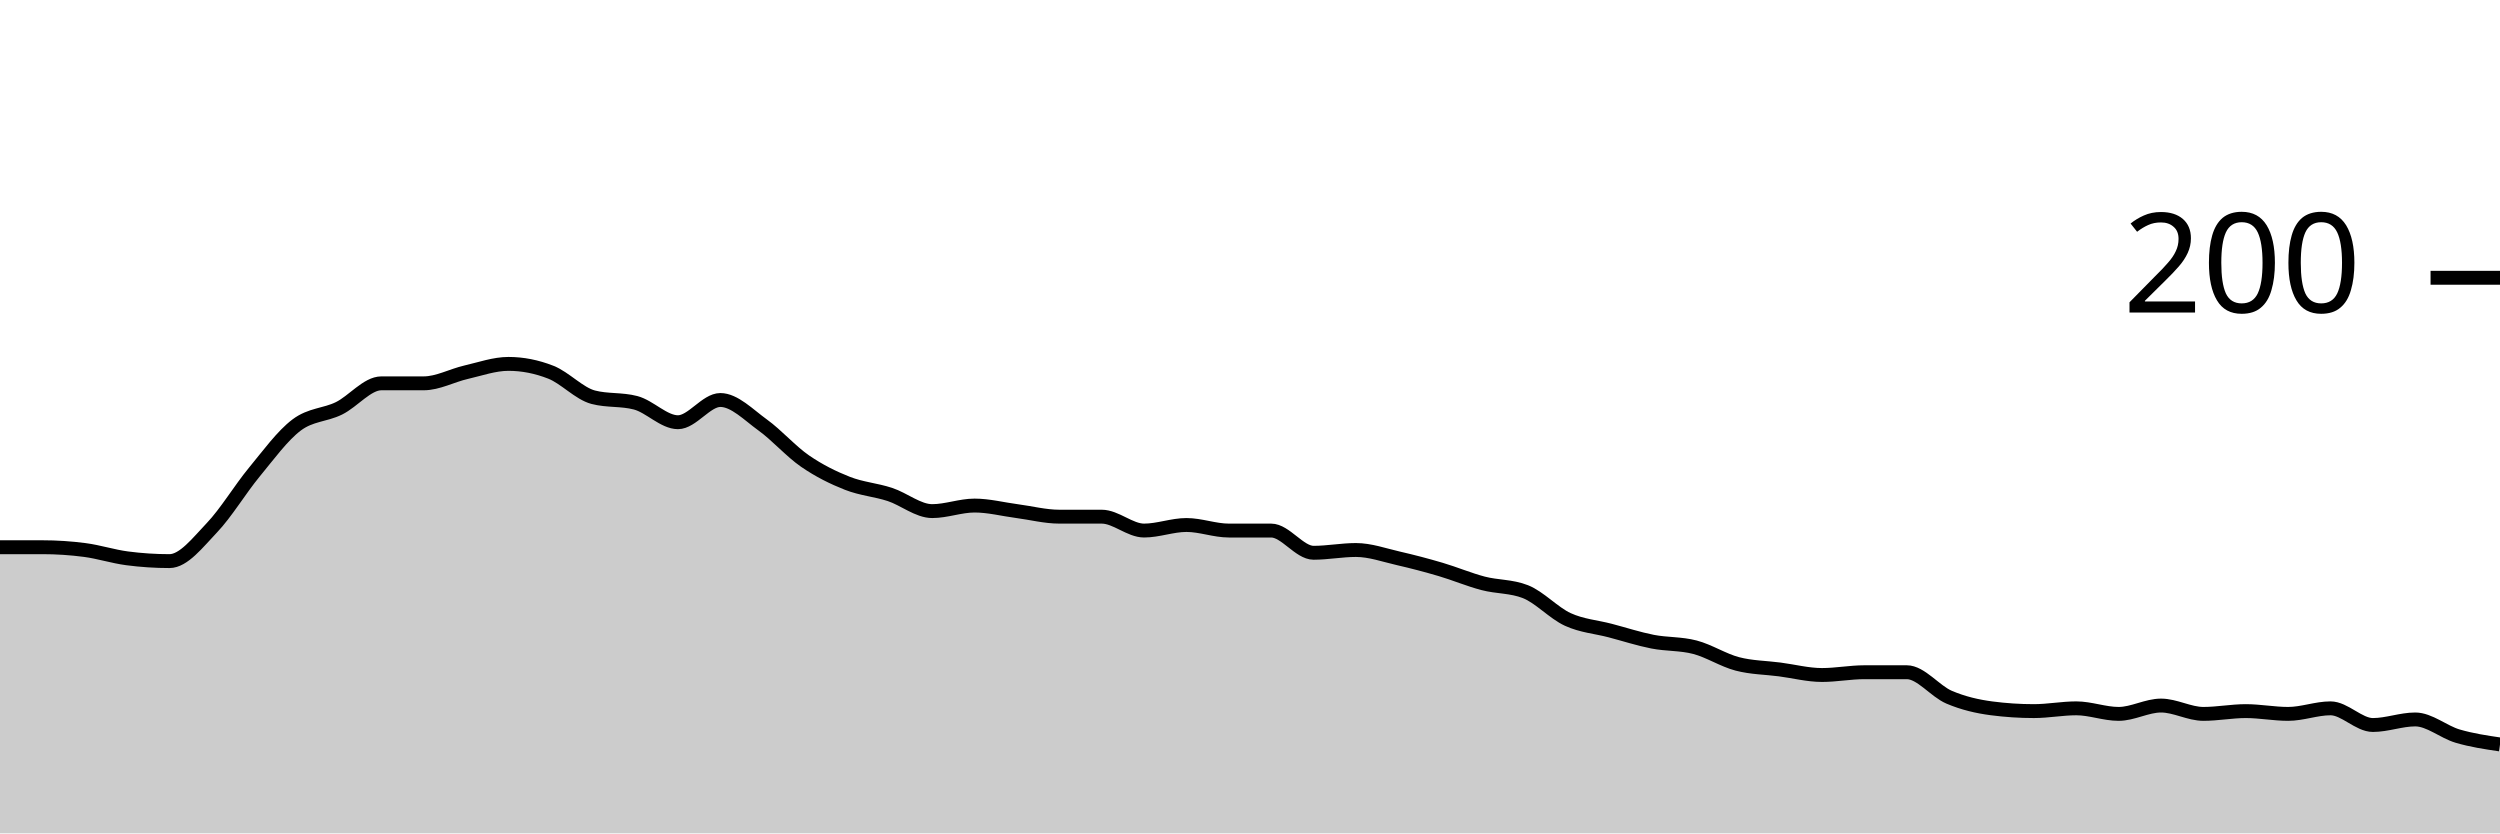
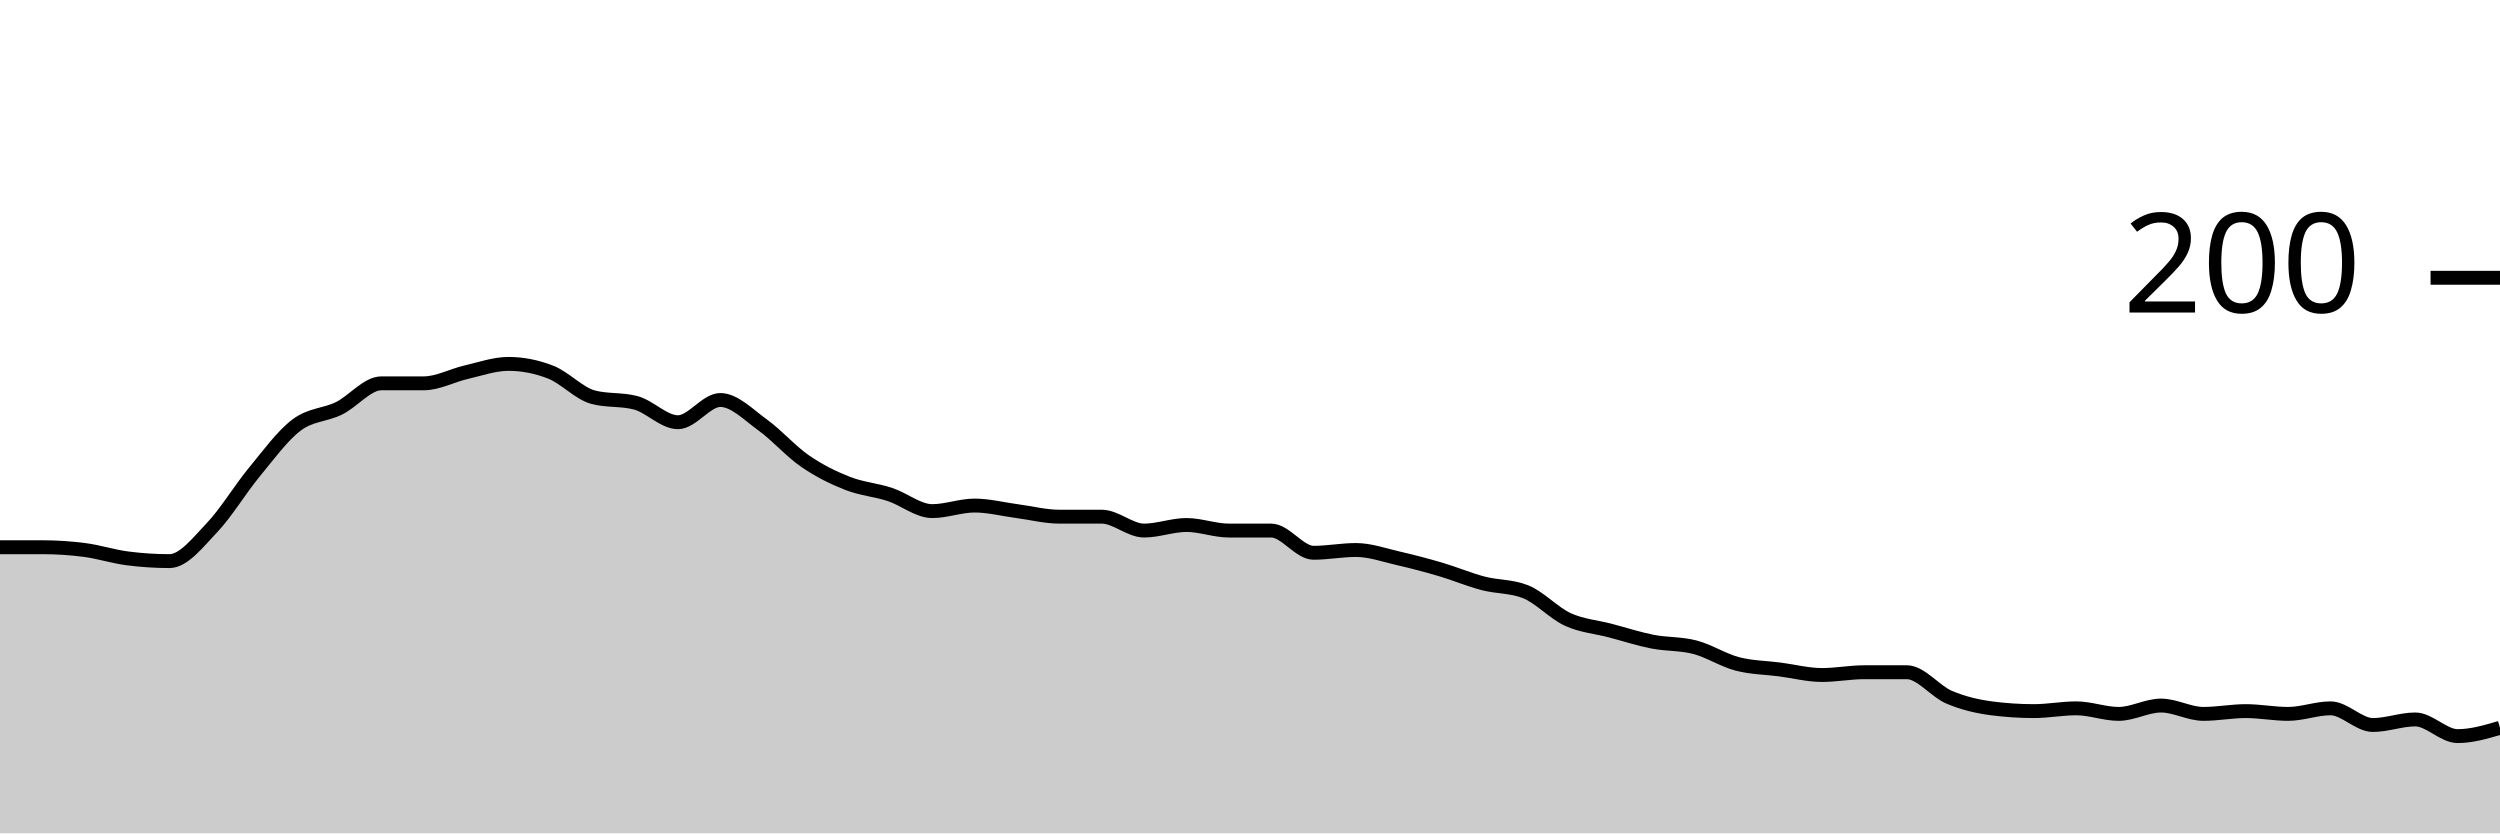
<svg xmlns="http://www.w3.org/2000/svg" viewBox="0 0 180 60">
  <g transform="translate(0,20)">
-     <path class="area" fill="rgba(0, 0, 0, 0.2)" d="M0,19.4C1.017,19.4,2.034,19.4,3.051,19.4C4.068,19.4,5.085,19.467,6.102,19.6C7.119,19.733,8.136,20.067,9.153,20.2C10.169,20.333,11.186,20.4,12.203,20.4C13.22,20.4,14.237,19.067,15.254,18C16.271,16.933,17.288,15.233,18.305,14C19.322,12.767,20.339,11.367,21.356,10.6C22.373,9.833,23.39,9.9,24.407,9.4C25.424,8.9,26.441,7.6,27.458,7.6C28.475,7.6,29.492,7.6,30.508,7.6C31.525,7.6,32.542,7.033,33.559,6.8C34.576,6.567,35.593,6.2,36.61,6.2C37.627,6.2,38.644,6.4,39.661,6.8C40.678,7.2,41.695,8.333,42.712,8.6C43.729,8.867,44.746,8.733,45.763,9C46.78,9.267,47.797,10.4,48.814,10.4C49.831,10.4,50.847,8.8,51.864,8.8C52.881,8.8,53.898,9.867,54.915,10.6C55.932,11.333,56.949,12.5,57.966,13.2C58.983,13.9,60,14.4,61.017,14.8C62.034,15.2,63.051,15.267,64.068,15.6C65.085,15.933,66.102,16.8,67.119,16.8C68.136,16.8,69.153,16.4,70.169,16.4C71.186,16.4,72.203,16.667,73.22,16.8C74.237,16.933,75.254,17.2,76.271,17.2C77.288,17.2,78.305,17.2,79.322,17.2C80.339,17.2,81.356,18.2,82.373,18.2C83.39,18.2,84.407,17.8,85.424,17.8C86.441,17.8,87.458,18.2,88.475,18.2C89.492,18.2,90.508,18.2,91.525,18.2C92.542,18.2,93.559,19.8,94.576,19.8C95.593,19.8,96.61,19.6,97.627,19.6C98.644,19.6,99.661,19.967,100.678,20.2C101.695,20.433,102.712,20.7,103.729,21C104.746,21.3,105.763,21.733,106.78,22C107.797,22.267,108.814,22.2,109.831,22.6C110.847,23,111.864,24.133,112.881,24.6C113.898,25.067,114.915,25.133,115.932,25.4C116.949,25.667,117.966,26,118.983,26.2C120,26.4,121.017,26.333,122.034,26.6C123.051,26.867,124.068,27.533,125.085,27.8C126.102,28.067,127.119,28.067,128.136,28.2C129.153,28.333,130.169,28.6,131.186,28.6C132.203,28.6,133.22,28.4,134.237,28.4C135.254,28.4,136.271,28.4,137.288,28.4C138.305,28.4,139.322,29.767,140.339,30.2C141.356,30.633,142.373,30.867,143.39,31C144.407,31.133,145.424,31.2,146.441,31.2C147.458,31.2,148.475,31,149.492,31C150.508,31,151.525,31.4,152.542,31.4C153.559,31.4,154.576,30.8,155.593,30.8C156.61,30.8,157.627,31.4,158.644,31.4C159.661,31.4,160.678,31.2,161.695,31.2C162.712,31.2,163.729,31.4,164.746,31.4C165.763,31.4,166.78,31,167.797,31C168.814,31,169.831,32.2,170.847,32.2C171.864,32.2,172.881,31.8,173.898,31.8C174.915,31.8,175.932,32.7,176.949,33C177.966,33.3,178.983,33.45,180,33.6L180,40C178.983,40,177.966,40,176.949,40C175.932,40,174.915,40,173.898,40C172.881,40,171.864,40,170.847,40C169.831,40,168.814,40,167.797,40C166.78,40,165.763,40,164.746,40C163.729,40,162.712,40,161.695,40C160.678,40,159.661,40,158.644,40C157.627,40,156.61,40,155.593,40C154.576,40,153.559,40,152.542,40C151.525,40,150.508,40,149.492,40C148.475,40,147.458,40,146.441,40C145.424,40,144.407,40,143.39,40C142.373,40,141.356,40,140.339,40C139.322,40,138.305,40,137.288,40C136.271,40,135.254,40,134.237,40C133.22,40,132.203,40,131.186,40C130.169,40,129.153,40,128.136,40C127.119,40,126.102,40,125.085,40C124.068,40,123.051,40,122.034,40C121.017,40,120,40,118.983,40C117.966,40,116.949,40,115.932,40C114.915,40,113.898,40,112.881,40C111.864,40,110.847,40,109.831,40C108.814,40,107.797,40,106.78,40C105.763,40,104.746,40,103.729,40C102.712,40,101.695,40,100.678,40C99.661,40,98.644,40,97.627,40C96.61,40,95.593,40,94.576,40C93.559,40,92.542,40,91.525,40C90.508,40,89.492,40,88.475,40C87.458,40,86.441,40,85.424,40C84.407,40,83.39,40,82.373,40C81.356,40,80.339,40,79.322,40C78.305,40,77.288,40,76.271,40C75.254,40,74.237,40,73.22,40C72.203,40,71.186,40,70.169,40C69.153,40,68.136,40,67.119,40C66.102,40,65.085,40,64.068,40C63.051,40,62.034,40,61.017,40C60,40,58.983,40,57.966,40C56.949,40,55.932,40,54.915,40C53.898,40,52.881,40,51.864,40C50.847,40,49.831,40,48.814,40C47.797,40,46.78,40,45.763,40C44.746,40,43.729,40,42.712,40C41.695,40,40.678,40,39.661,40C38.644,40,37.627,40,36.61,40C35.593,40,34.576,40,33.559,40C32.542,40,31.525,40,30.508,40C29.492,40,28.475,40,27.458,40C26.441,40,25.424,40,24.407,40C23.39,40,22.373,40,21.356,40C20.339,40,19.322,40,18.305,40C17.288,40,16.271,40,15.254,40C14.237,40,13.22,40,12.203,40C11.186,40,10.169,40,9.153,40C8.136,40,7.119,40,6.102,40C5.085,40,4.068,40,3.051,40C2.034,40,1.017,40,0,40Z" />
-     <path class="line" stroke="black" fill="none" d="M0,19.4C1.017,19.4,2.034,19.4,3.051,19.4C4.068,19.4,5.085,19.467,6.102,19.6C7.119,19.733,8.136,20.067,9.153,20.2C10.169,20.333,11.186,20.4,12.203,20.4C13.22,20.4,14.237,19.067,15.254,18C16.271,16.933,17.288,15.233,18.305,14C19.322,12.767,20.339,11.367,21.356,10.6C22.373,9.833,23.39,9.9,24.407,9.4C25.424,8.9,26.441,7.6,27.458,7.6C28.475,7.6,29.492,7.6,30.508,7.6C31.525,7.6,32.542,7.033,33.559,6.8C34.576,6.567,35.593,6.2,36.61,6.2C37.627,6.2,38.644,6.4,39.661,6.8C40.678,7.2,41.695,8.333,42.712,8.6C43.729,8.867,44.746,8.733,45.763,9C46.78,9.267,47.797,10.4,48.814,10.4C49.831,10.4,50.847,8.8,51.864,8.8C52.881,8.8,53.898,9.867,54.915,10.6C55.932,11.333,56.949,12.5,57.966,13.2C58.983,13.9,60,14.4,61.017,14.8C62.034,15.2,63.051,15.267,64.068,15.6C65.085,15.933,66.102,16.8,67.119,16.8C68.136,16.8,69.153,16.4,70.169,16.4C71.186,16.4,72.203,16.667,73.22,16.8C74.237,16.933,75.254,17.2,76.271,17.2C77.288,17.2,78.305,17.2,79.322,17.2C80.339,17.2,81.356,18.2,82.373,18.2C83.39,18.2,84.407,17.8,85.424,17.8C86.441,17.8,87.458,18.2,88.475,18.2C89.492,18.2,90.508,18.2,91.525,18.2C92.542,18.2,93.559,19.8,94.576,19.8C95.593,19.8,96.61,19.6,97.627,19.6C98.644,19.6,99.661,19.967,100.678,20.2C101.695,20.433,102.712,20.7,103.729,21C104.746,21.3,105.763,21.733,106.78,22C107.797,22.267,108.814,22.2,109.831,22.6C110.847,23,111.864,24.133,112.881,24.6C113.898,25.067,114.915,25.133,115.932,25.4C116.949,25.667,117.966,26,118.983,26.2C120,26.4,121.017,26.333,122.034,26.6C123.051,26.867,124.068,27.533,125.085,27.8C126.102,28.067,127.119,28.067,128.136,28.2C129.153,28.333,130.169,28.6,131.186,28.6C132.203,28.6,133.22,28.4,134.237,28.4C135.254,28.4,136.271,28.4,137.288,28.4C138.305,28.4,139.322,29.767,140.339,30.2C141.356,30.633,142.373,30.867,143.39,31C144.407,31.133,145.424,31.2,146.441,31.2C147.458,31.2,148.475,31,149.492,31C150.508,31,151.525,31.4,152.542,31.4C153.559,31.4,154.576,30.8,155.593,30.8C156.61,30.8,157.627,31.4,158.644,31.4C159.661,31.4,160.678,31.2,161.695,31.2C162.712,31.2,163.729,31.4,164.746,31.4C165.763,31.4,166.78,31,167.797,31C168.814,31,169.831,32.2,170.847,32.2C171.864,32.2,172.881,31.8,173.898,31.8C174.915,31.8,175.932,32.7,176.949,33C177.966,33.3,178.983,33.45,180,33.6" />
+     <path class="area" fill="rgba(0, 0, 0, 0.2)" d="M0,19.4C1.017,19.4,2.034,19.4,3.051,19.4C4.068,19.4,5.085,19.467,6.102,19.6C7.119,19.733,8.136,20.067,9.153,20.2C10.169,20.333,11.186,20.4,12.203,20.4C13.22,20.4,14.237,19.067,15.254,18C16.271,16.933,17.288,15.233,18.305,14C19.322,12.767,20.339,11.367,21.356,10.6C22.373,9.833,23.39,9.9,24.407,9.4C25.424,8.9,26.441,7.6,27.458,7.6C28.475,7.6,29.492,7.6,30.508,7.6C31.525,7.6,32.542,7.033,33.559,6.8C34.576,6.567,35.593,6.2,36.61,6.2C37.627,6.2,38.644,6.4,39.661,6.8C40.678,7.2,41.695,8.333,42.712,8.6C43.729,8.867,44.746,8.733,45.763,9C46.78,9.267,47.797,10.4,48.814,10.4C49.831,10.4,50.847,8.8,51.864,8.8C52.881,8.8,53.898,9.867,54.915,10.6C55.932,11.333,56.949,12.5,57.966,13.2C58.983,13.9,60,14.4,61.017,14.8C62.034,15.2,63.051,15.267,64.068,15.6C65.085,15.933,66.102,16.8,67.119,16.8C68.136,16.8,69.153,16.4,70.169,16.4C71.186,16.4,72.203,16.667,73.22,16.8C74.237,16.933,75.254,17.2,76.271,17.2C77.288,17.2,78.305,17.2,79.322,17.2C80.339,17.2,81.356,18.2,82.373,18.2C83.39,18.2,84.407,17.8,85.424,17.8C86.441,17.8,87.458,18.2,88.475,18.2C89.492,18.2,90.508,18.2,91.525,18.2C92.542,18.2,93.559,19.8,94.576,19.8C95.593,19.8,96.61,19.6,97.627,19.6C98.644,19.6,99.661,19.967,100.678,20.2C101.695,20.433,102.712,20.7,103.729,21C104.746,21.3,105.763,21.733,106.78,22C107.797,22.267,108.814,22.2,109.831,22.6C110.847,23,111.864,24.133,112.881,24.6C113.898,25.067,114.915,25.133,115.932,25.4C116.949,25.667,117.966,26,118.983,26.2C120,26.4,121.017,26.333,122.034,26.6C123.051,26.867,124.068,27.533,125.085,27.8C126.102,28.067,127.119,28.067,128.136,28.2C129.153,28.333,130.169,28.6,131.186,28.6C132.203,28.6,133.22,28.4,134.237,28.4C135.254,28.4,136.271,28.4,137.288,28.4C138.305,28.4,139.322,29.767,140.339,30.2C141.356,30.633,142.373,30.867,143.39,31C144.407,31.133,145.424,31.2,146.441,31.2C147.458,31.2,148.475,31,149.492,31C150.508,31,151.525,31.4,152.542,31.4C153.559,31.4,154.576,30.8,155.593,30.8C156.61,30.8,157.627,31.4,158.644,31.4C159.661,31.4,160.678,31.2,161.695,31.2C162.712,31.2,163.729,31.4,164.746,31.4C165.763,31.4,166.78,31,167.797,31C168.814,31,169.831,32.2,170.847,32.2C171.864,32.2,172.881,31.8,173.898,31.8C174.915,31.8,175.932,33,176.949,33C177.966,33,178.983,32.7,180,32.4L180,40C178.983,40,177.966,40,176.949,40C175.932,40,174.915,40,173.898,40C172.881,40,171.864,40,170.847,40C169.831,40,168.814,40,167.797,40C166.78,40,165.763,40,164.746,40C163.729,40,162.712,40,161.695,40C160.678,40,159.661,40,158.644,40C157.627,40,156.61,40,155.593,40C154.576,40,153.559,40,152.542,40C151.525,40,150.508,40,149.492,40C148.475,40,147.458,40,146.441,40C145.424,40,144.407,40,143.39,40C142.373,40,141.356,40,140.339,40C139.322,40,138.305,40,137.288,40C136.271,40,135.254,40,134.237,40C133.22,40,132.203,40,131.186,40C130.169,40,129.153,40,128.136,40C127.119,40,126.102,40,125.085,40C124.068,40,123.051,40,122.034,40C121.017,40,120,40,118.983,40C117.966,40,116.949,40,115.932,40C114.915,40,113.898,40,112.881,40C111.864,40,110.847,40,109.831,40C108.814,40,107.797,40,106.78,40C105.763,40,104.746,40,103.729,40C102.712,40,101.695,40,100.678,40C99.661,40,98.644,40,97.627,40C96.61,40,95.593,40,94.576,40C93.559,40,92.542,40,91.525,40C90.508,40,89.492,40,88.475,40C87.458,40,86.441,40,85.424,40C84.407,40,83.39,40,82.373,40C81.356,40,80.339,40,79.322,40C78.305,40,77.288,40,76.271,40C75.254,40,74.237,40,73.22,40C72.203,40,71.186,40,70.169,40C69.153,40,68.136,40,67.119,40C66.102,40,65.085,40,64.068,40C63.051,40,62.034,40,61.017,40C60,40,58.983,40,57.966,40C56.949,40,55.932,40,54.915,40C53.898,40,52.881,40,51.864,40C50.847,40,49.831,40,48.814,40C47.797,40,46.78,40,45.763,40C44.746,40,43.729,40,42.712,40C41.695,40,40.678,40,39.661,40C38.644,40,37.627,40,36.61,40C35.593,40,34.576,40,33.559,40C32.542,40,31.525,40,30.508,40C29.492,40,28.475,40,27.458,40C26.441,40,25.424,40,24.407,40C23.39,40,22.373,40,21.356,40C20.339,40,19.322,40,18.305,40C17.288,40,16.271,40,15.254,40C14.237,40,13.22,40,12.203,40C11.186,40,10.169,40,9.153,40C8.136,40,7.119,40,6.102,40C5.085,40,4.068,40,3.051,40C2.034,40,1.017,40,0,40Z" />
+     <path class="line" stroke="black" fill="none" d="M0,19.4C1.017,19.4,2.034,19.4,3.051,19.4C4.068,19.4,5.085,19.467,6.102,19.6C7.119,19.733,8.136,20.067,9.153,20.2C10.169,20.333,11.186,20.4,12.203,20.4C13.22,20.4,14.237,19.067,15.254,18C16.271,16.933,17.288,15.233,18.305,14C19.322,12.767,20.339,11.367,21.356,10.6C22.373,9.833,23.39,9.9,24.407,9.4C25.424,8.9,26.441,7.6,27.458,7.6C28.475,7.6,29.492,7.6,30.508,7.6C31.525,7.6,32.542,7.033,33.559,6.8C34.576,6.567,35.593,6.2,36.61,6.2C37.627,6.2,38.644,6.4,39.661,6.8C40.678,7.2,41.695,8.333,42.712,8.6C43.729,8.867,44.746,8.733,45.763,9C46.78,9.267,47.797,10.4,48.814,10.4C49.831,10.4,50.847,8.8,51.864,8.8C52.881,8.8,53.898,9.867,54.915,10.6C55.932,11.333,56.949,12.5,57.966,13.2C58.983,13.9,60,14.4,61.017,14.8C62.034,15.2,63.051,15.267,64.068,15.6C65.085,15.933,66.102,16.8,67.119,16.8C68.136,16.8,69.153,16.4,70.169,16.4C71.186,16.4,72.203,16.667,73.22,16.8C74.237,16.933,75.254,17.2,76.271,17.2C77.288,17.2,78.305,17.2,79.322,17.2C80.339,17.2,81.356,18.2,82.373,18.2C83.39,18.2,84.407,17.8,85.424,17.8C86.441,17.8,87.458,18.2,88.475,18.2C89.492,18.2,90.508,18.2,91.525,18.2C92.542,18.2,93.559,19.8,94.576,19.8C95.593,19.8,96.61,19.6,97.627,19.6C98.644,19.6,99.661,19.967,100.678,20.2C101.695,20.433,102.712,20.7,103.729,21C104.746,21.3,105.763,21.733,106.78,22C107.797,22.267,108.814,22.2,109.831,22.6C110.847,23,111.864,24.133,112.881,24.6C113.898,25.067,114.915,25.133,115.932,25.4C116.949,25.667,117.966,26,118.983,26.2C120,26.4,121.017,26.333,122.034,26.6C123.051,26.867,124.068,27.533,125.085,27.8C126.102,28.067,127.119,28.067,128.136,28.2C129.153,28.333,130.169,28.6,131.186,28.6C132.203,28.6,133.22,28.4,134.237,28.4C135.254,28.4,136.271,28.4,137.288,28.4C138.305,28.4,139.322,29.767,140.339,30.2C141.356,30.633,142.373,30.867,143.39,31C144.407,31.133,145.424,31.2,146.441,31.2C147.458,31.2,148.475,31,149.492,31C150.508,31,151.525,31.4,152.542,31.4C153.559,31.4,154.576,30.8,155.593,30.8C156.61,30.8,157.627,31.4,158.644,31.4C159.661,31.4,160.678,31.2,161.695,31.2C162.712,31.2,163.729,31.4,164.746,31.4C165.763,31.4,166.78,31,167.797,31C168.814,31,169.831,32.2,170.847,32.2C171.864,32.2,172.881,31.8,173.898,31.8C174.915,31.8,175.932,33,176.949,33C177.966,33,178.983,32.7,180,32.4" />
    <path class="axis-ceiling" stroke-width="1" stroke="black" fill="none" d="M175,0L180,0" />
    <text class="axis-ceiling-label" font-family="sans-serif" text-anchor="end" font-size="10px" x="170" y="2.5">200</text>
  </g>
</svg>
